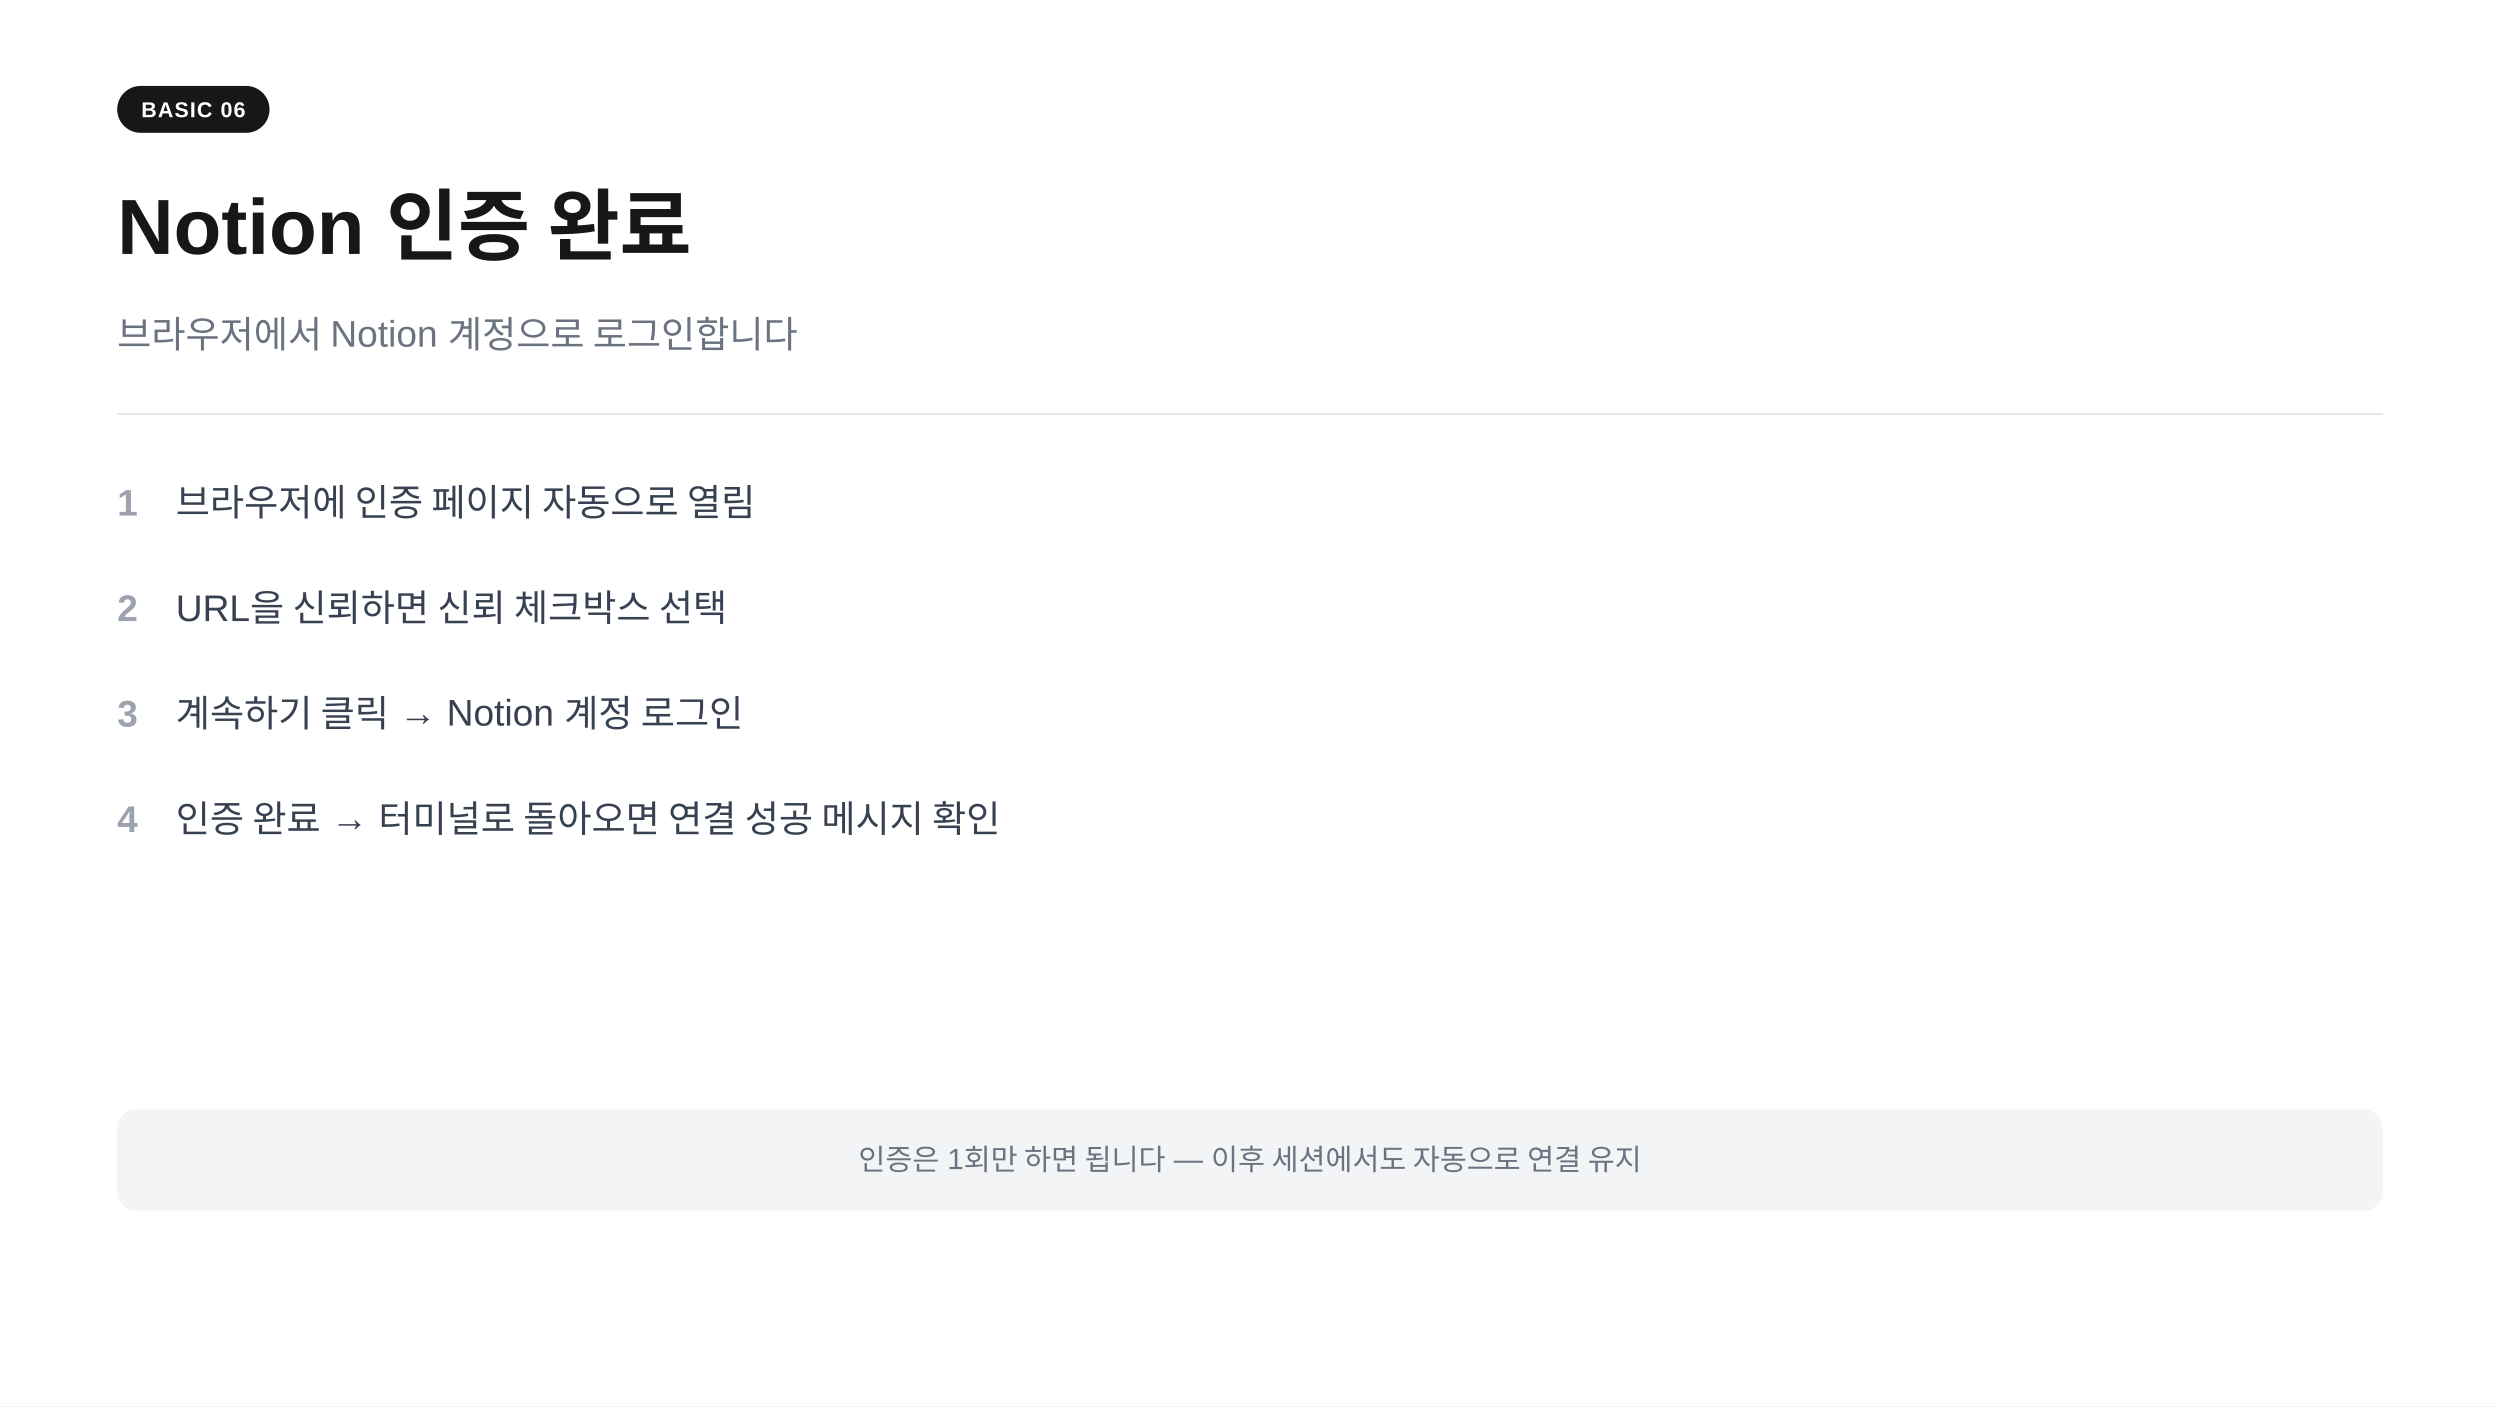
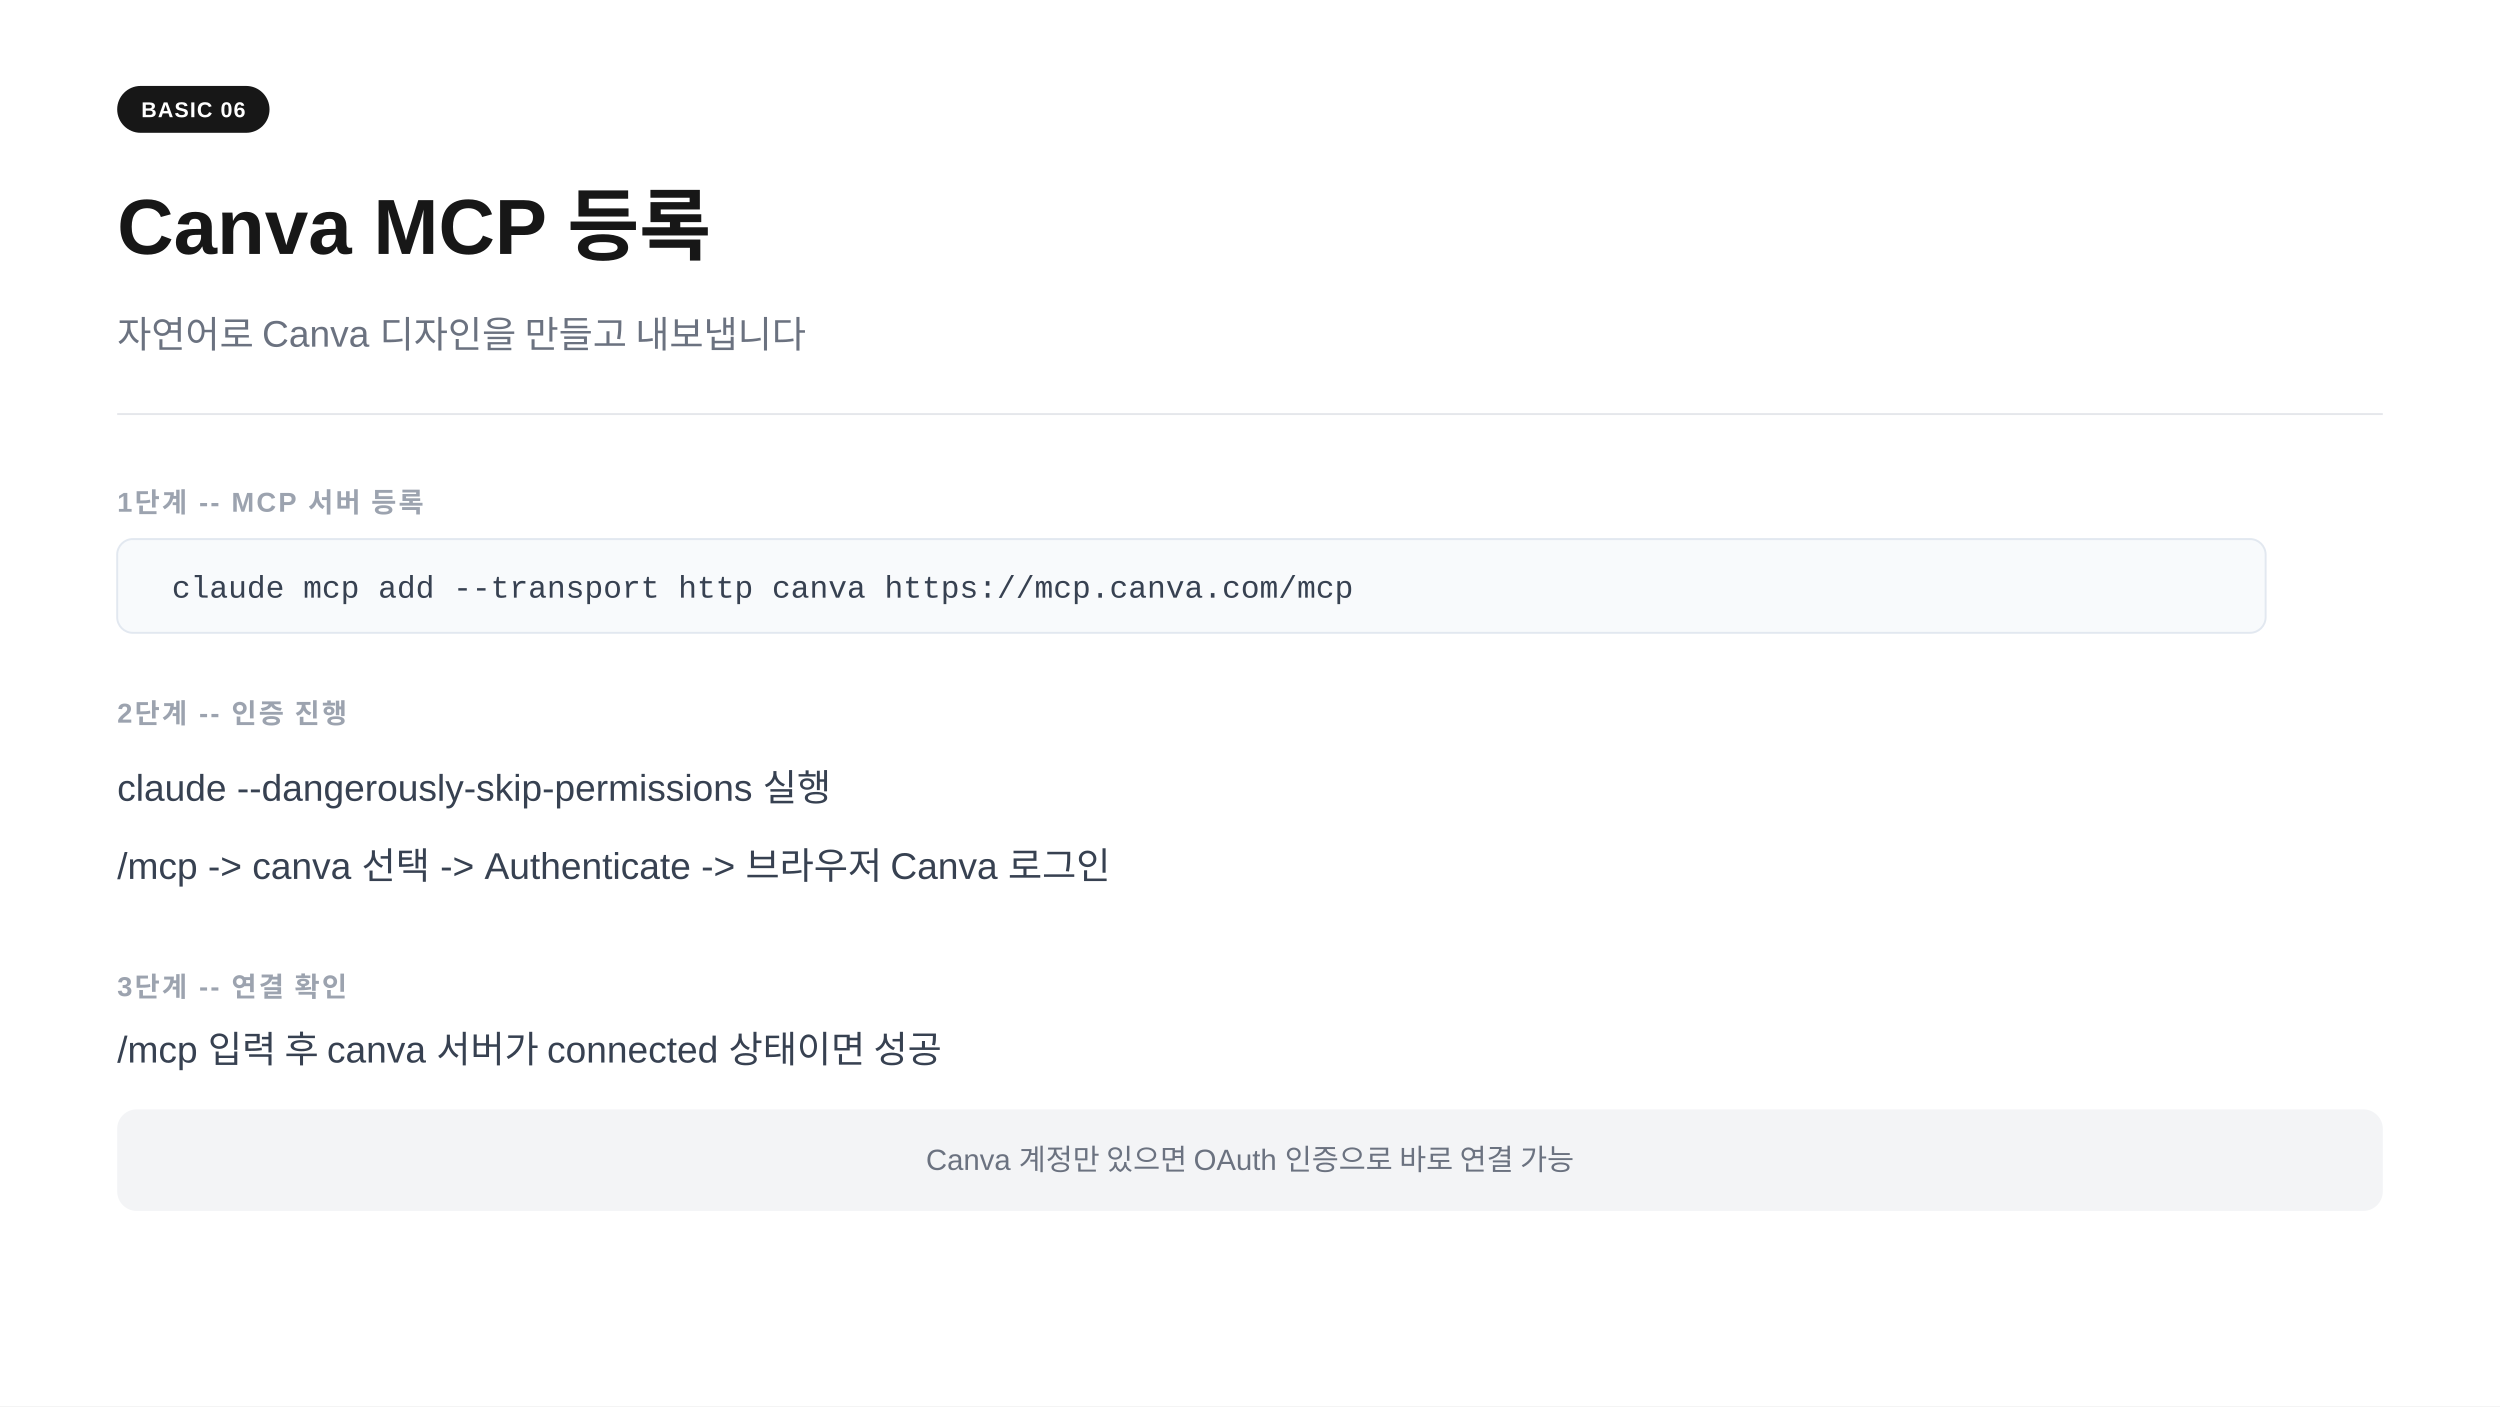
<svg xmlns="http://www.w3.org/2000/svg" width="1280" height="720" viewBox="0 0 1280 720">
  <rect width="1280" height="720" fill="#ffffff" />
  <rect x="60" y="44" width="78" height="24" rx="12" fill="#171717" />
  <text x="99" y="60" text-anchor="middle" font-family="-apple-system,BlinkMacSystemFont,'Segoe UI',Arial,sans-serif" font-size="11" font-weight="700" fill="#ffffff" letter-spacing="0.05em">BASIC 06</text>
-   <text x="60" y="130" font-family="-apple-system,BlinkMacSystemFont,'Segoe UI',Arial,sans-serif" font-size="40" font-weight="700" fill="#171717">Notion 인증 완료</text>
-   <text x="60" y="178" font-family="-apple-system,BlinkMacSystemFont,'Segoe UI',Arial,sans-serif" font-size="19" fill="#6b7280">브라우저에서 Notion 계정으로 로그인합니다</text>
+   <text x="60" y="130" font-family="-apple-system,BlinkMacSystemFont,'Segoe UI',Arial,sans-serif" font-size="40" font-weight="700" fill="#171717">Canva MCP 등록</text>
+   <text x="60" y="178" font-family="-apple-system,BlinkMacSystemFont,'Segoe UI',Arial,sans-serif" font-size="19" fill="#6b7280">자연어로 Canva 디자인을 만들고 내보냅니다</text>
  <line x1="60" y1="212" x2="1220" y2="212" stroke="#e5e7eb" stroke-width="1" />
-   <text x="60" y="264" font-family="-apple-system,BlinkMacSystemFont,'Segoe UI',Arial,sans-serif" font-size="19" fill="#9ca3af" font-weight="600">1</text>
-   <text x="90" y="264" font-family="-apple-system,BlinkMacSystemFont,'Segoe UI',Arial,sans-serif" font-size="19" fill="#374151">브라우저에 인증 페이지 자동으로 열림</text>
-   <text x="60" y="318" font-family="-apple-system,BlinkMacSystemFont,'Segoe UI',Arial,sans-serif" font-size="19" fill="#9ca3af" font-weight="600">2</text>
-   <text x="90" y="318" font-family="-apple-system,BlinkMacSystemFont,'Segoe UI',Arial,sans-serif" font-size="19" fill="#374151">URL을 신뢰하면 신뢰 체크박스 선택</text>
-   <text x="60" y="372" font-family="-apple-system,BlinkMacSystemFont,'Segoe UI',Arial,sans-serif" font-size="19" fill="#9ca3af" font-weight="600">3</text>
-   <text x="90" y="372" font-family="-apple-system,BlinkMacSystemFont,'Segoe UI',Arial,sans-serif" font-size="19" fill="#374151">계속하기 클릭  →  Notion 계정 로그인</text>
-   <text x="60" y="426" font-family="-apple-system,BlinkMacSystemFont,'Segoe UI',Arial,sans-serif" font-size="19" fill="#9ca3af" font-weight="600">4</text>
-   <text x="90" y="426" font-family="-apple-system,BlinkMacSystemFont,'Segoe UI',Arial,sans-serif" font-size="19" fill="#374151">인증 완료  →  터미널로 돌아오면 연결 성공 메시지 확인</text>
+   <text x="60" y="262" font-family="-apple-system,BlinkMacSystemFont,'Segoe UI',Arial,sans-serif" font-size="14" font-weight="600" fill="#9ca3af" letter-spacing="0.08em">1단계  --  MCP 서버 등록</text>
+   <rect x="60" y="276" width="1100" height="48" rx="8" fill="#f8fafc" stroke="#e2e8f0" stroke-width="1" />
+   <text x="88" y="306" font-family="'Courier New',Courier,monospace" font-size="16" fill="#374151">claude mcp add --transport http canva https://mcp.canva.com/mcp</text>
+   <text x="60" y="370" font-family="-apple-system,BlinkMacSystemFont,'Segoe UI',Arial,sans-serif" font-size="14" font-weight="600" fill="#9ca3af" letter-spacing="0.08em">2단계  --  인증 진행</text>
+   <text x="60" y="410" font-family="-apple-system,BlinkMacSystemFont,'Segoe UI',Arial,sans-serif" font-size="19" fill="#374151">claude --dangerously-skip-permissions 실행</text>
+   <text x="60" y="450" font-family="-apple-system,BlinkMacSystemFont,'Segoe UI',Arial,sans-serif" font-size="19" fill="#374151">/mcp  -&gt;  canva 선택  -&gt;  Authenticate  -&gt;  브라우저 Canva 로그인</text>
+   <text x="60" y="510" font-family="-apple-system,BlinkMacSystemFont,'Segoe UI',Arial,sans-serif" font-size="14" font-weight="600" fill="#9ca3af" letter-spacing="0.08em">3단계  --  연결 확인</text>
+   <text x="60" y="544" font-family="-apple-system,BlinkMacSystemFont,'Segoe UI',Arial,sans-serif" font-size="19" fill="#374151">/mcp 입력 후 canva 서버가 connected 상태이면 성공</text>
  <rect x="60" y="568" width="1160" height="52" rx="10" fill="#f3f4f6" />
-   <text x="640" y="599" text-anchor="middle" font-family="-apple-system,BlinkMacSystemFont,'Segoe UI',Arial,sans-serif" font-size="15" fill="#6b7280">인증은 1회만 하면 됩니다  —  이후 세션에서도 자동으로 연결 유지</text>
+   <text x="640" y="599" text-anchor="middle" font-family="-apple-system,BlinkMacSystemFont,'Segoe UI',Arial,sans-serif" font-size="15" fill="#6b7280">Canva 계정만 있으면 OAuth 인증으로 바로 연결 가능</text>
</svg>
